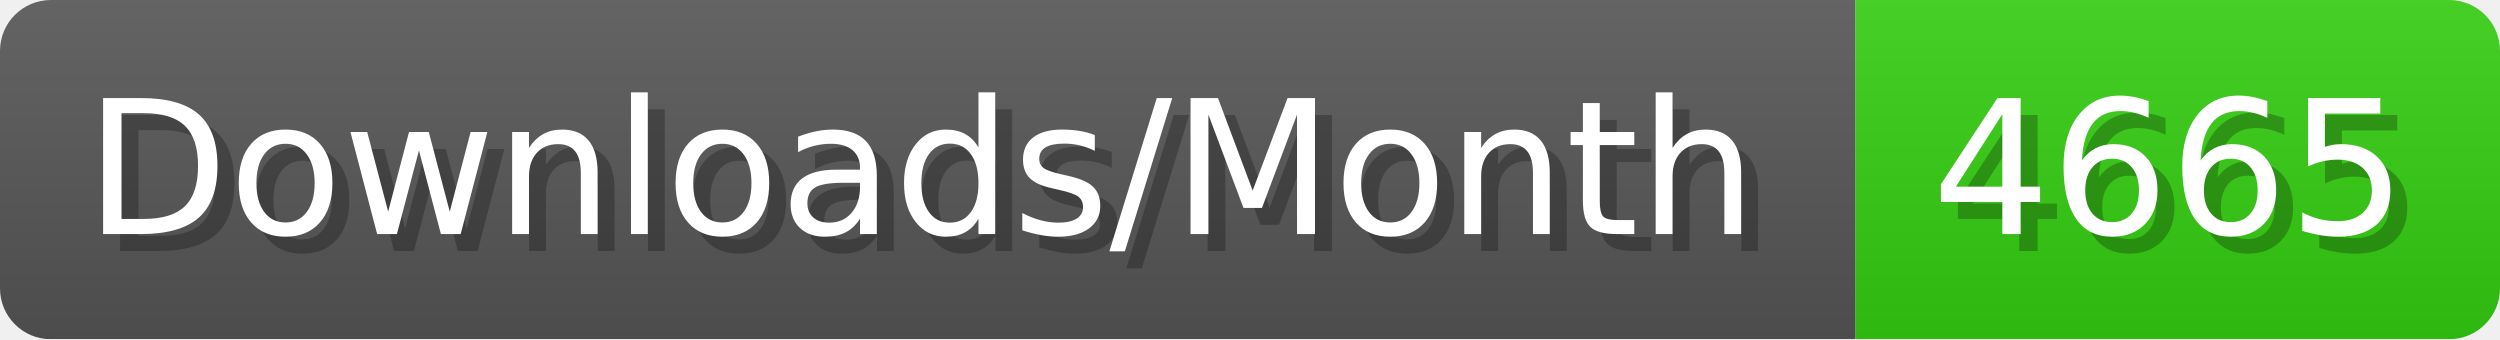
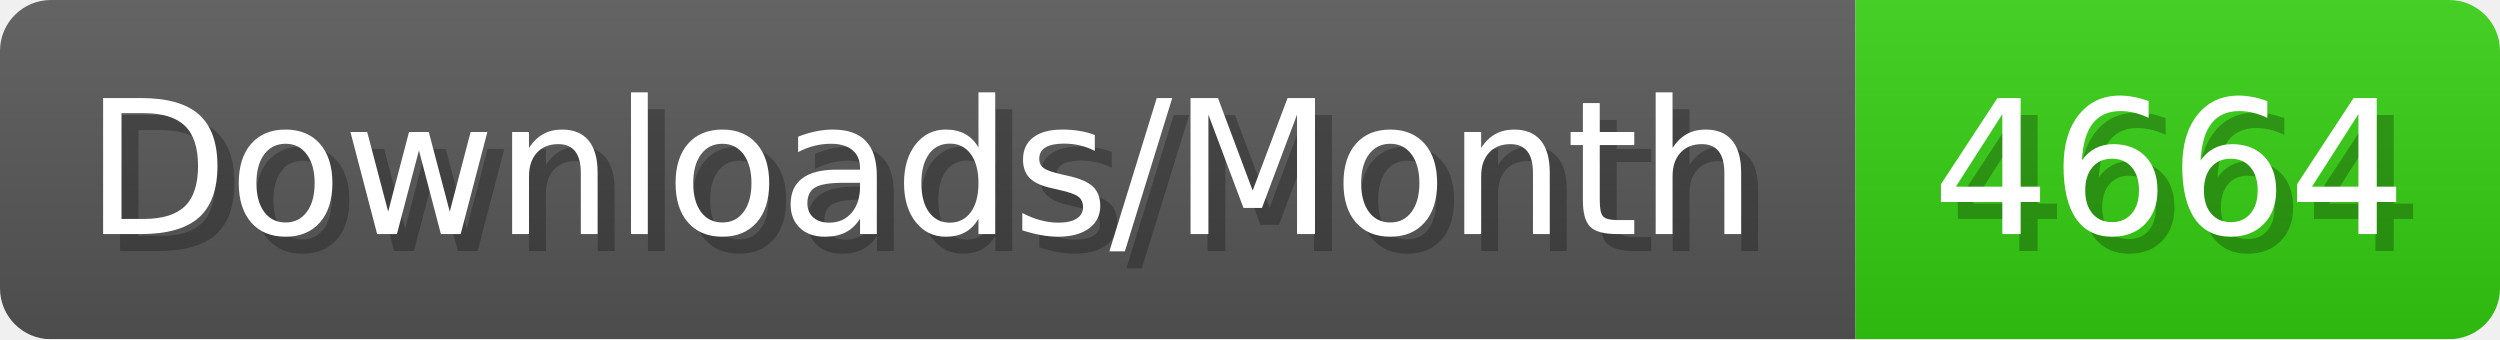
- <svg xmlns="http://www.w3.org/2000/svg" width="147.4" height="20" viewBox="0 0 1474 200" role="img" aria-label="Downloads/Month: 4665">
+ <svg xmlns="http://www.w3.org/2000/svg" width="147.4" height="20" viewBox="0 0 1474 200" role="img" aria-label="Downloads/Month: 4664">
  <linearGradient id="YlXUI" x2="0" y2="100%">
    <stop offset="0" stop-opacity=".1" stop-color="#EEE" />
    <stop offset="1" stop-opacity=".1" />
  </linearGradient>
  <mask id="JHhop">
    <rect width="1474" height="200" rx="30" fill="#FFF" />
  </mask>
  <g mask="url(#JHhop)">
    <rect width="1094" height="200" fill="#555" />
    <rect width="380" height="200" fill="#3C1" x="1094" />
    <rect width="1474" height="200" fill="url(#YlXUI)" />
  </g>
  <g aria-hidden="true" fill="#fff" text-anchor="start" font-family="Verdana,DejaVu Sans,sans-serif" font-size="110">
    <text x="60" y="148" textLength="994" fill="#000" opacity="0.25">Downloads/Month</text>
    <text x="50" y="138" textLength="994">Downloads/Month</text>
-     <text x="1149" y="148" textLength="280" fill="#000" opacity="0.25">4665</text>
-     <text x="1139" y="138" textLength="280">4665</text>
+     <text x="1149" y="148" textLength="280" fill="#000" opacity="0.25">4664</text>
+     <text x="1139" y="138" textLength="280">4664</text>
  </g>
</svg>
